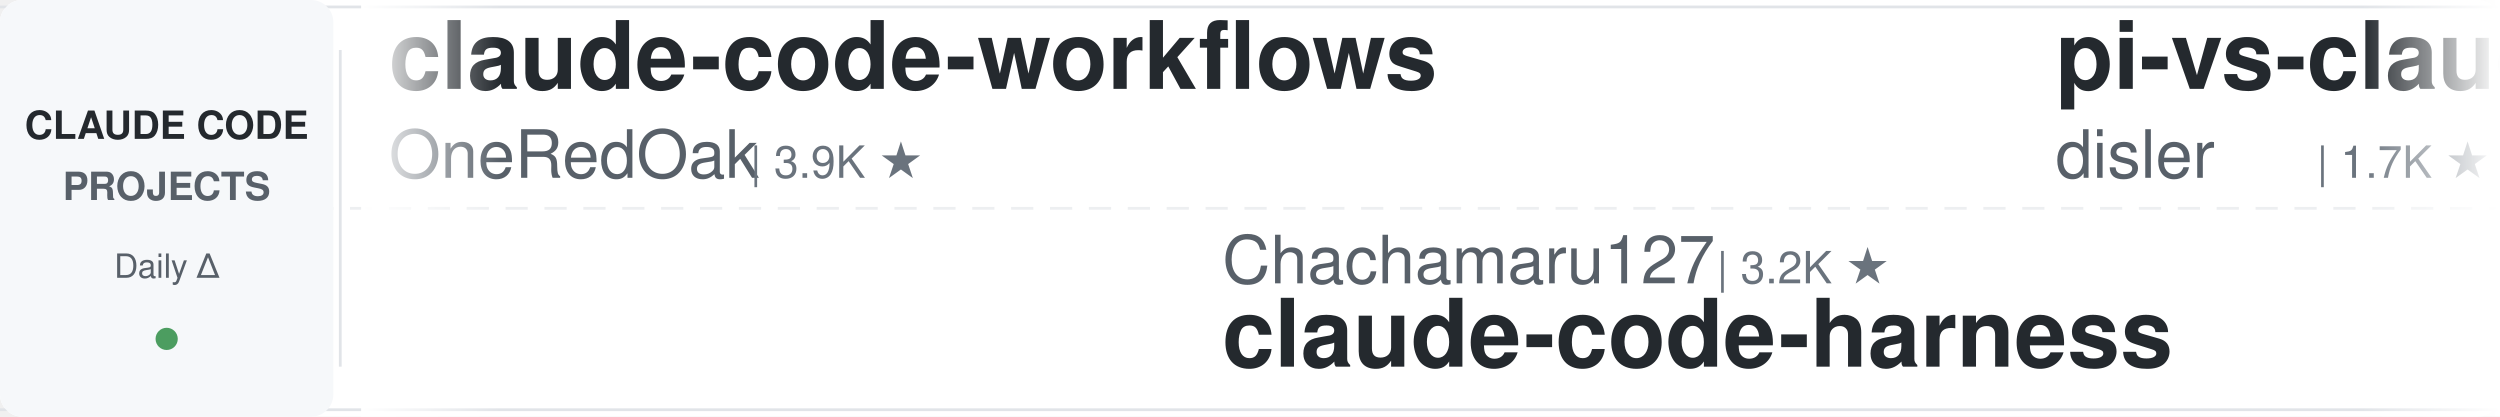
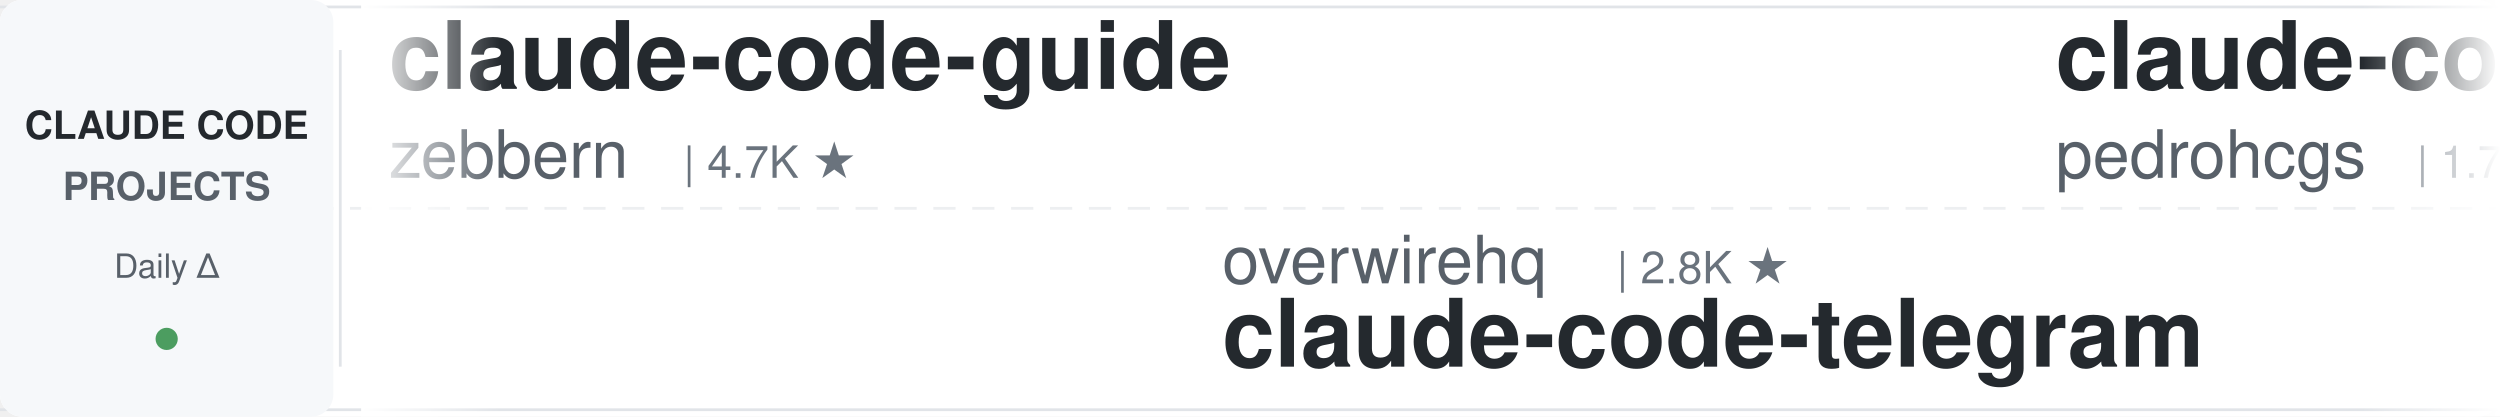
<svg xmlns="http://www.w3.org/2000/svg" width="900" height="150">
  <defs>
    <linearGradient id="leftFade" x1="0%" y1="0%" x2="100%" y2="0%">
      <stop offset="0%" style="stop-color:#ffffff;stop-opacity:1" />
      <stop offset="100%" style="stop-color:#ffffff;stop-opacity:0" />
    </linearGradient>
    <linearGradient id="rightFade" x1="0%" y1="0%" x2="100%" y2="0%">
      <stop offset="0%" style="stop-color:#ffffff;stop-opacity:0" />
      <stop offset="100%" style="stop-color:#ffffff;stop-opacity:1" />
    </linearGradient>
  </defs>
  <rect width="900" height="150" fill="#ffffff" rx="8" />
  <rect x="0" y="2" width="900" height="1" fill="#e1e4e8" />
  <rect x="0" y="147" width="900" height="1" fill="#e1e4e8" />
  <line x1="0" y1="75" x2="900" y2="75" stroke="#e1e4e8" stroke-width="1" stroke-dasharray="8 6" opacity="0.6" />
  <rect x="0" y="0" width="120" height="150" fill="#f6f8fa" rx="8" />
  <text x="60" y="50" font-family="-apple-system, BlinkMacSystemFont, 'Segoe UI', Helvetica, Arial, sans-serif" font-size="14" font-weight="600" fill="#24292e" text-anchor="middle">CLAUDE CODE</text>
  <text x="60" y="72" font-family="-apple-system, BlinkMacSystemFont, 'Segoe UI', Helvetica, Arial, sans-serif" font-size="14" font-weight="600" fill="#586069" text-anchor="middle">PROJECTS</text>
  <text x="60" y="100" font-family="-apple-system, BlinkMacSystemFont, 'Segoe UI', Helvetica, Arial, sans-serif" font-size="12" font-weight="500" fill="#586069" text-anchor="middle">Daily Δ</text>
  <circle cx="60" cy="122" r="4" fill="#22863a" opacity="0.8" />
  <rect x="122" y="18" width="1" height="114" fill="#e1e4e8" />
  <clipPath id="tickerClip">
    <rect x="130" y="0" width="770" height="150" />
  </clipPath>
  <g clip-path="url(#tickerClip)">
    <g id="tickerItems">
      <animateTransform attributeName="transform" attributeType="XML" type="translate" from="0 0" to="-3000 0" dur="54s" repeatCount="indefinite" />
      <g transform="translate(0, 0)">
-         <text x="140" y="32" font-family="-apple-system, BlinkMacSystemFont, 'Segoe UI', Helvetica, Arial, sans-serif" font-size="34" font-weight="600" fill="#24292e">claude-code-workflows</text>
-         <text x="140" y="64" font-family="-apple-system, BlinkMacSystemFont, 'Segoe UI', Helvetica, Arial, sans-serif" font-size="24" font-weight="400" fill="#586069">OneRedOak</text>
-         <text x="270" y="64" font-family="-apple-system, BlinkMacSystemFont, 'Segoe UI', Helvetica, Arial, sans-serif" font-size="16" font-weight="500" fill="#6a737d">| 3.9K ★</text>
+         <text x="140" y="32" font-family="-apple-system, BlinkMacSystemFont, 'Segoe UI', Helvetica, Arial, sans-serif" font-size="34" font-weight="600" fill="#24292e">claude-code-guide</text>
+         <text x="140" y="64" font-family="-apple-system, BlinkMacSystemFont, 'Segoe UI', Helvetica, Arial, sans-serif" font-size="24" font-weight="400" fill="#586069">zebbern</text>
+         <text x="246" y="64" font-family="-apple-system, BlinkMacSystemFont, 'Segoe UI', Helvetica, Arial, sans-serif" font-size="16" font-weight="500" fill="#6a737d">| 4.7K ★</text>
      </g>
      <g transform="translate(300, 0)">
-         <text x="140" y="102" font-family="-apple-system, BlinkMacSystemFont, 'Segoe UI', Helvetica, Arial, sans-serif" font-size="24" font-weight="400" fill="#586069">Chachamaru127</text>
-         <text x="318" y="102" font-family="-apple-system, BlinkMacSystemFont, 'Segoe UI', Helvetica, Arial, sans-serif" font-size="16" font-weight="500" fill="#6a737d">| 3.2K ★</text>
-         <text x="140" y="132" font-family="-apple-system, BlinkMacSystemFont, 'Segoe UI', Helvetica, Arial, sans-serif" font-size="34" font-weight="600" fill="#24292e">claude-code-harness</text>
+         <text x="140" y="102" font-family="-apple-system, BlinkMacSystemFont, 'Segoe UI', Helvetica, Arial, sans-serif" font-size="24" font-weight="400" fill="#586069">overwirehq</text>
+         <text x="282" y="102" font-family="-apple-system, BlinkMacSystemFont, 'Segoe UI', Helvetica, Arial, sans-serif" font-size="16" font-weight="500" fill="#6a737d">| 2.8K ★</text>
+         <text x="140" y="132" font-family="-apple-system, BlinkMacSystemFont, 'Segoe UI', Helvetica, Arial, sans-serif" font-size="34" font-weight="600" fill="#24292e">claude-code-telegram</text>
      </g>
      <g transform="translate(600, 0)">
-         <text x="140" y="32" font-family="-apple-system, BlinkMacSystemFont, 'Segoe UI', Helvetica, Arial, sans-serif" font-size="34" font-weight="600" fill="#24292e">pi-vs-claude-code</text>
-         <text x="140" y="64" font-family="-apple-system, BlinkMacSystemFont, 'Segoe UI', Helvetica, Arial, sans-serif" font-size="24" font-weight="400" fill="#586069">disler</text>
-         <text x="234" y="64" font-family="-apple-system, BlinkMacSystemFont, 'Segoe UI', Helvetica, Arial, sans-serif" font-size="16" font-weight="500" fill="#6a737d">| 1.7K ★</text>
+         <text x="140" y="32" font-family="-apple-system, BlinkMacSystemFont, 'Segoe UI', Helvetica, Arial, sans-serif" font-size="34" font-weight="600" fill="#24292e">claude-code-my-workflow</text>
+         <text x="140" y="64" font-family="-apple-system, BlinkMacSystemFont, 'Segoe UI', Helvetica, Arial, sans-serif" font-size="24" font-weight="400" fill="#586069">pedrohcgs</text>
+         <text x="270" y="64" font-family="-apple-system, BlinkMacSystemFont, 'Segoe UI', Helvetica, Arial, sans-serif" font-size="16" font-weight="500" fill="#6a737d">| 1.7K ★</text>
      </g>
      <g transform="translate(900, 0)">
-         <text x="140" y="102" font-family="-apple-system, BlinkMacSystemFont, 'Segoe UI', Helvetica, Arial, sans-serif" font-size="24" font-weight="400" fill="#586069">oboard</text>
-         <text x="234" y="102" font-family="-apple-system, BlinkMacSystemFont, 'Segoe UI', Helvetica, Arial, sans-serif" font-size="16" font-weight="500" fill="#6a737d">| 3.3K ★</text>
-         <text x="140" y="132" font-family="-apple-system, BlinkMacSystemFont, 'Segoe UI', Helvetica, Arial, sans-serif" font-size="34" font-weight="600" fill="#24292e">claude-code-rev</text>
+         <text x="140" y="102" font-family="-apple-system, BlinkMacSystemFont, 'Segoe UI', Helvetica, Arial, sans-serif" font-size="24" font-weight="400" fill="#586069">ponponon</text>
+         <text x="258" y="102" font-family="-apple-system, BlinkMacSystemFont, 'Segoe UI', Helvetica, Arial, sans-serif" font-size="16" font-weight="500" fill="#6a737d">| 2.3K ★</text>
+         <text x="140" y="132" font-family="-apple-system, BlinkMacSystemFont, 'Segoe UI', Helvetica, Arial, sans-serif" font-size="34" font-weight="600" fill="#24292e">claude_code_src</text>
      </g>
      <g transform="translate(1200, 0)">
-         <text x="140" y="32" font-family="-apple-system, BlinkMacSystemFont, 'Segoe UI', Helvetica, Arial, sans-serif" font-size="34" font-weight="600" fill="#24292e">claude-code-spec-workflo...</text>
-         <text x="140" y="64" font-family="-apple-system, BlinkMacSystemFont, 'Segoe UI', Helvetica, Arial, sans-serif" font-size="24" font-weight="400" fill="#586069">Pimzino</text>
-         <text x="246" y="64" font-family="-apple-system, BlinkMacSystemFont, 'Segoe UI', Helvetica, Arial, sans-serif" font-size="16" font-weight="500" fill="#6a737d">| 3.9K ★</text>
+         <text x="140" y="32" font-family="-apple-system, BlinkMacSystemFont, 'Segoe UI', Helvetica, Arial, sans-serif" font-size="34" font-weight="600" fill="#24292e">claude-code-infrastructu...</text>
+         <text x="140" y="64" font-family="-apple-system, BlinkMacSystemFont, 'Segoe UI', Helvetica, Arial, sans-serif" font-size="24" font-weight="400" fill="#586069">diet103</text>
+         <text x="246" y="64" font-family="-apple-system, BlinkMacSystemFont, 'Segoe UI', Helvetica, Arial, sans-serif" font-size="16" font-weight="500" fill="#6a737d">| 10.0K ★</text>
      </g>
      <g transform="translate(1500, 0)">
-         <text x="140" y="102" font-family="-apple-system, BlinkMacSystemFont, 'Segoe UI', Helvetica, Arial, sans-serif" font-size="24" font-weight="400" fill="#586069">anthropics</text>
-         <text x="282" y="102" font-family="-apple-system, BlinkMacSystemFont, 'Segoe UI', Helvetica, Arial, sans-serif" font-size="16" font-weight="500" fill="#6a737d">| 6.7K ★</text>
-         <text x="140" y="132" font-family="-apple-system, BlinkMacSystemFont, 'Segoe UI', Helvetica, Arial, sans-serif" font-size="34" font-weight="600" fill="#24292e">claude-code-security-rev...</text>
+         <text x="140" y="102" font-family="-apple-system, BlinkMacSystemFont, 'Segoe UI', Helvetica, Arial, sans-serif" font-size="24" font-weight="400" fill="#586069">Cranot</text>
+         <text x="234" y="102" font-family="-apple-system, BlinkMacSystemFont, 'Segoe UI', Helvetica, Arial, sans-serif" font-size="16" font-weight="500" fill="#6a737d">| 2.9K ★</text>
+         <text x="140" y="132" font-family="-apple-system, BlinkMacSystemFont, 'Segoe UI', Helvetica, Arial, sans-serif" font-size="34" font-weight="600" fill="#24292e">claude-code-guide</text>
      </g>
      <g transform="translate(1800, 0)">
-         <text x="140" y="32" font-family="-apple-system, BlinkMacSystemFont, 'Segoe UI', Helvetica, Arial, sans-serif" font-size="34" font-weight="600" fill="#24292e">claude-code-from-source</text>
-         <text x="140" y="64" font-family="-apple-system, BlinkMacSystemFont, 'Segoe UI', Helvetica, Arial, sans-serif" font-size="24" font-weight="400" fill="#586069">alejandrobalderas</text>
-         <text x="366" y="64" font-family="-apple-system, BlinkMacSystemFont, 'Segoe UI', Helvetica, Arial, sans-serif" font-size="16" font-weight="500" fill="#6a737d">| 3.0K ★</text>
+         <text x="140" y="32" font-family="-apple-system, BlinkMacSystemFont, 'Segoe UI', Helvetica, Arial, sans-serif" font-size="34" font-weight="600" fill="#24292e">claude-code-analysis</text>
+         <text x="140" y="64" font-family="-apple-system, BlinkMacSystemFont, 'Segoe UI', Helvetica, Arial, sans-serif" font-size="24" font-weight="400" fill="#586069">liuup</text>
+         <text x="222" y="64" font-family="-apple-system, BlinkMacSystemFont, 'Segoe UI', Helvetica, Arial, sans-serif" font-size="16" font-weight="500" fill="#6a737d">| 4.1K ★</text>
      </g>
      <g transform="translate(2100, 0)">
-         <text x="140" y="102" font-family="-apple-system, BlinkMacSystemFont, 'Segoe UI', Helvetica, Arial, sans-serif" font-size="24" font-weight="400" fill="#586069">disler</text>
-         <text x="234" y="102" font-family="-apple-system, BlinkMacSystemFont, 'Segoe UI', Helvetica, Arial, sans-serif" font-size="16" font-weight="500" fill="#6a737d">| 4.0K ★</text>
-         <text x="140" y="132" font-family="-apple-system, BlinkMacSystemFont, 'Segoe UI', Helvetica, Arial, sans-serif" font-size="34" font-weight="600" fill="#24292e">claude-code-hooks-master...</text>
+         <text x="140" y="102" font-family="-apple-system, BlinkMacSystemFont, 'Segoe UI', Helvetica, Arial, sans-serif" font-size="24" font-weight="400" fill="#586069">rohitg00</text>
+         <text x="258" y="102" font-family="-apple-system, BlinkMacSystemFont, 'Segoe UI', Helvetica, Arial, sans-serif" font-size="16" font-weight="500" fill="#6a737d">| 2.8K ★</text>
+         <text x="140" y="132" font-family="-apple-system, BlinkMacSystemFont, 'Segoe UI', Helvetica, Arial, sans-serif" font-size="34" font-weight="600" fill="#24292e">awesome-claude-code-tool...</text>
      </g>
      <g transform="translate(2400, 0)">
-         <text x="140" y="32" font-family="-apple-system, BlinkMacSystemFont, 'Segoe UI', Helvetica, Arial, sans-serif" font-size="34" font-weight="600" fill="#24292e">arcads-claude-code-mrpai...</text>
-         <text x="140" y="64" font-family="-apple-system, BlinkMacSystemFont, 'Segoe UI', Helvetica, Arial, sans-serif" font-size="24" font-weight="400" fill="#586069">mrpaidsocial</text>
-         <text x="306" y="64" font-family="-apple-system, BlinkMacSystemFont, 'Segoe UI', Helvetica, Arial, sans-serif" font-size="16" font-weight="500" fill="#6a737d">| 1.6K ★</text>
+         <text x="140" y="32" font-family="-apple-system, BlinkMacSystemFont, 'Segoe UI', Helvetica, Arial, sans-serif" font-size="34" font-weight="600" fill="#24292e">claude-code-rev</text>
+         <text x="140" y="64" font-family="-apple-system, BlinkMacSystemFont, 'Segoe UI', Helvetica, Arial, sans-serif" font-size="24" font-weight="400" fill="#586069">oboard</text>
+         <text x="234" y="64" font-family="-apple-system, BlinkMacSystemFont, 'Segoe UI', Helvetica, Arial, sans-serif" font-size="16" font-weight="500" fill="#6a737d">| 3.3K ★</text>
      </g>
      <g transform="translate(2700, 0)">
-         <text x="140" y="102" font-family="-apple-system, BlinkMacSystemFont, 'Segoe UI', Helvetica, Arial, sans-serif" font-size="24" font-weight="400" fill="#586069">digitalsamba</text>
-         <text x="306" y="102" font-family="-apple-system, BlinkMacSystemFont, 'Segoe UI', Helvetica, Arial, sans-serif" font-size="16" font-weight="500" fill="#6a737d">| 2.4K ★</text>
-         <text x="140" y="132" font-family="-apple-system, BlinkMacSystemFont, 'Segoe UI', Helvetica, Arial, sans-serif" font-size="34" font-weight="600" fill="#24292e">claude-code-video-toolki...</text>
+         <text x="140" y="102" font-family="-apple-system, BlinkMacSystemFont, 'Segoe UI', Helvetica, Arial, sans-serif" font-size="24" font-weight="400" fill="#586069">davila7</text>
+         <text x="246" y="102" font-family="-apple-system, BlinkMacSystemFont, 'Segoe UI', Helvetica, Arial, sans-serif" font-size="16" font-weight="500" fill="#6a737d">| 33.1K ★</text>
+         <text x="140" y="132" font-family="-apple-system, BlinkMacSystemFont, 'Segoe UI', Helvetica, Arial, sans-serif" font-size="34" font-weight="600" fill="#24292e">claude-code-templates</text>
      </g>
      <g transform="translate(3000, 0)">
-         <text x="140" y="32" font-family="-apple-system, BlinkMacSystemFont, 'Segoe UI', Helvetica, Arial, sans-serif" font-size="34" font-weight="600" fill="#24292e">claude-code-workflows</text>
-         <text x="140" y="64" font-family="-apple-system, BlinkMacSystemFont, 'Segoe UI', Helvetica, Arial, sans-serif" font-size="24" font-weight="400" fill="#586069">OneRedOak</text>
-         <text x="270" y="64" font-family="-apple-system, BlinkMacSystemFont, 'Segoe UI', Helvetica, Arial, sans-serif" font-size="16" font-weight="500" fill="#6a737d">| 3.9K ★</text>
+         <text x="140" y="32" font-family="-apple-system, BlinkMacSystemFont, 'Segoe UI', Helvetica, Arial, sans-serif" font-size="34" font-weight="600" fill="#24292e">claude-code-guide</text>
+         <text x="140" y="64" font-family="-apple-system, BlinkMacSystemFont, 'Segoe UI', Helvetica, Arial, sans-serif" font-size="24" font-weight="400" fill="#586069">zebbern</text>
+         <text x="246" y="64" font-family="-apple-system, BlinkMacSystemFont, 'Segoe UI', Helvetica, Arial, sans-serif" font-size="16" font-weight="500" fill="#6a737d">| 4.7K ★</text>
      </g>
      <g transform="translate(3300, 0)">
-         <text x="140" y="102" font-family="-apple-system, BlinkMacSystemFont, 'Segoe UI', Helvetica, Arial, sans-serif" font-size="24" font-weight="400" fill="#586069">Chachamaru127</text>
-         <text x="318" y="102" font-family="-apple-system, BlinkMacSystemFont, 'Segoe UI', Helvetica, Arial, sans-serif" font-size="16" font-weight="500" fill="#6a737d">| 3.2K ★</text>
-         <text x="140" y="132" font-family="-apple-system, BlinkMacSystemFont, 'Segoe UI', Helvetica, Arial, sans-serif" font-size="34" font-weight="600" fill="#24292e">claude-code-harness</text>
+         <text x="140" y="102" font-family="-apple-system, BlinkMacSystemFont, 'Segoe UI', Helvetica, Arial, sans-serif" font-size="24" font-weight="400" fill="#586069">overwirehq</text>
+         <text x="282" y="102" font-family="-apple-system, BlinkMacSystemFont, 'Segoe UI', Helvetica, Arial, sans-serif" font-size="16" font-weight="500" fill="#6a737d">| 2.8K ★</text>
+         <text x="140" y="132" font-family="-apple-system, BlinkMacSystemFont, 'Segoe UI', Helvetica, Arial, sans-serif" font-size="34" font-weight="600" fill="#24292e">claude-code-telegram</text>
      </g>
      <g transform="translate(3600, 0)">
-         <text x="140" y="32" font-family="-apple-system, BlinkMacSystemFont, 'Segoe UI', Helvetica, Arial, sans-serif" font-size="34" font-weight="600" fill="#24292e">pi-vs-claude-code</text>
-         <text x="140" y="64" font-family="-apple-system, BlinkMacSystemFont, 'Segoe UI', Helvetica, Arial, sans-serif" font-size="24" font-weight="400" fill="#586069">disler</text>
-         <text x="234" y="64" font-family="-apple-system, BlinkMacSystemFont, 'Segoe UI', Helvetica, Arial, sans-serif" font-size="16" font-weight="500" fill="#6a737d">| 1.7K ★</text>
+         <text x="140" y="32" font-family="-apple-system, BlinkMacSystemFont, 'Segoe UI', Helvetica, Arial, sans-serif" font-size="34" font-weight="600" fill="#24292e">claude-code-my-workflow</text>
+         <text x="140" y="64" font-family="-apple-system, BlinkMacSystemFont, 'Segoe UI', Helvetica, Arial, sans-serif" font-size="24" font-weight="400" fill="#586069">pedrohcgs</text>
+         <text x="270" y="64" font-family="-apple-system, BlinkMacSystemFont, 'Segoe UI', Helvetica, Arial, sans-serif" font-size="16" font-weight="500" fill="#6a737d">| 1.7K ★</text>
      </g>
      <g transform="translate(3900, 0)">
-         <text x="140" y="102" font-family="-apple-system, BlinkMacSystemFont, 'Segoe UI', Helvetica, Arial, sans-serif" font-size="24" font-weight="400" fill="#586069">oboard</text>
-         <text x="234" y="102" font-family="-apple-system, BlinkMacSystemFont, 'Segoe UI', Helvetica, Arial, sans-serif" font-size="16" font-weight="500" fill="#6a737d">| 3.3K ★</text>
-         <text x="140" y="132" font-family="-apple-system, BlinkMacSystemFont, 'Segoe UI', Helvetica, Arial, sans-serif" font-size="34" font-weight="600" fill="#24292e">claude-code-rev</text>
+         <text x="140" y="102" font-family="-apple-system, BlinkMacSystemFont, 'Segoe UI', Helvetica, Arial, sans-serif" font-size="24" font-weight="400" fill="#586069">ponponon</text>
+         <text x="258" y="102" font-family="-apple-system, BlinkMacSystemFont, 'Segoe UI', Helvetica, Arial, sans-serif" font-size="16" font-weight="500" fill="#6a737d">| 2.3K ★</text>
+         <text x="140" y="132" font-family="-apple-system, BlinkMacSystemFont, 'Segoe UI', Helvetica, Arial, sans-serif" font-size="34" font-weight="600" fill="#24292e">claude_code_src</text>
      </g>
    </g>
  </g>
  <rect x="130" y="0" width="50" height="150" fill="url(#leftFade)" />
  <rect x="850" y="0" width="50" height="150" fill="url(#rightFade)" />
</svg>
